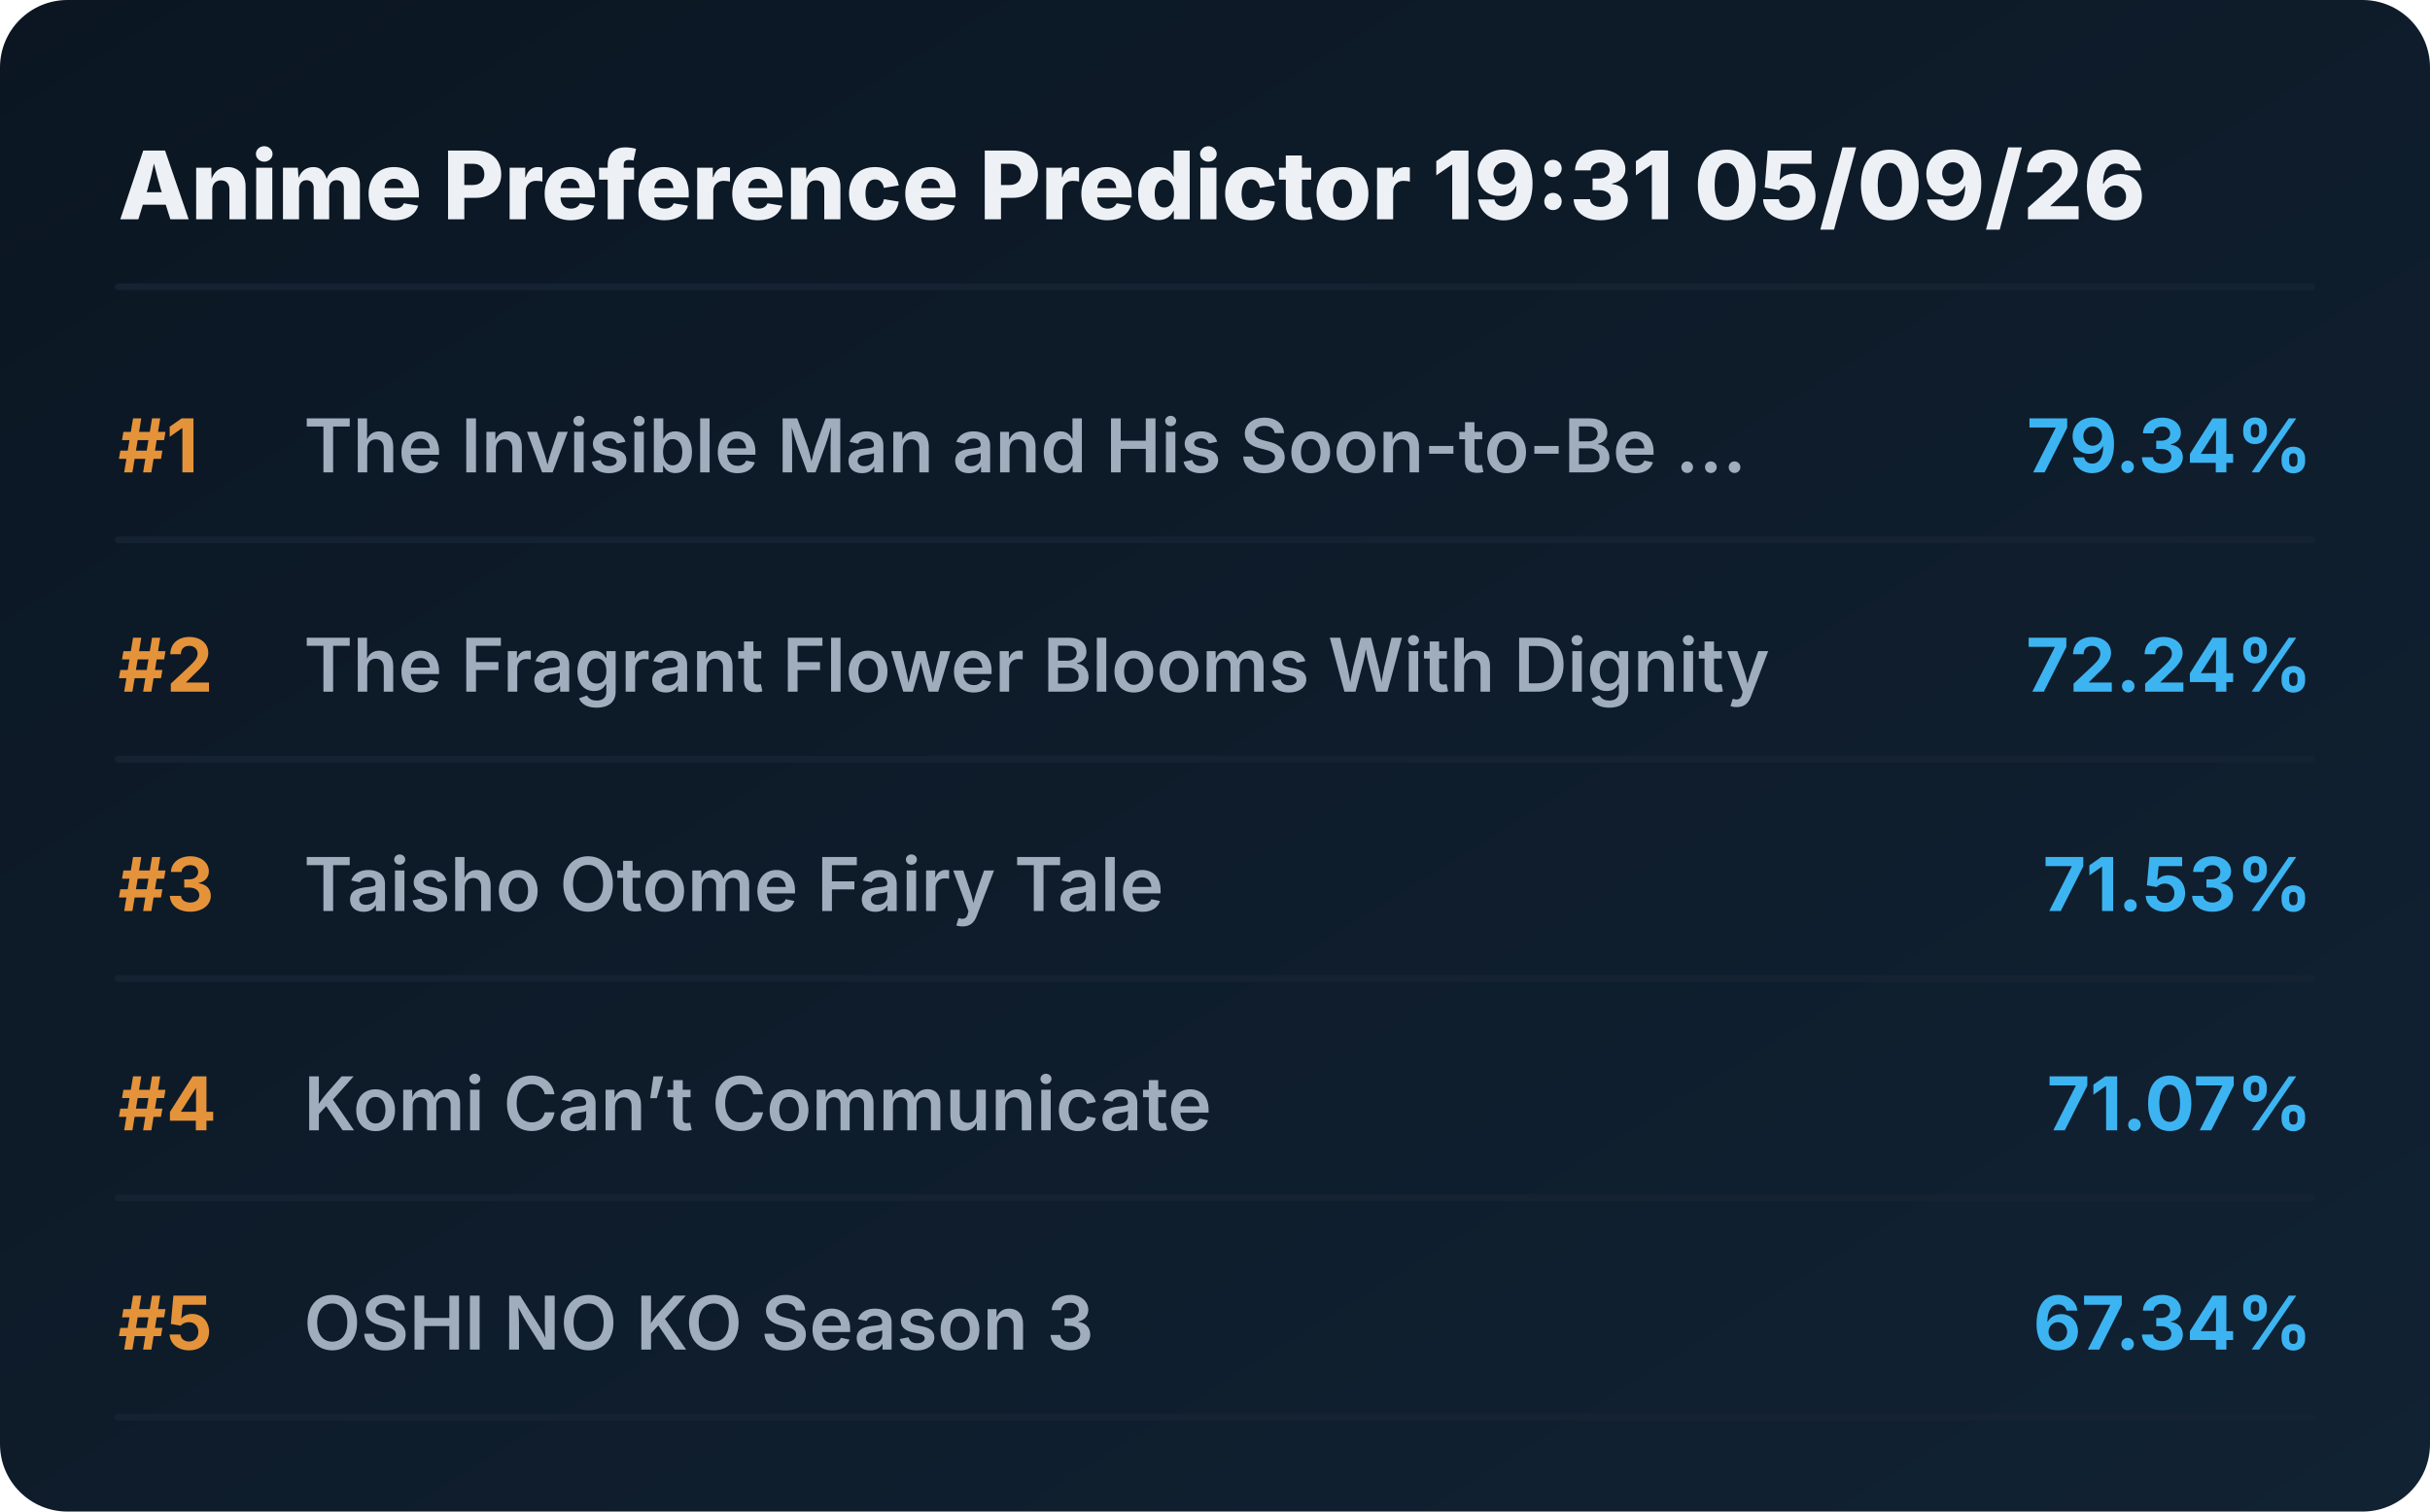
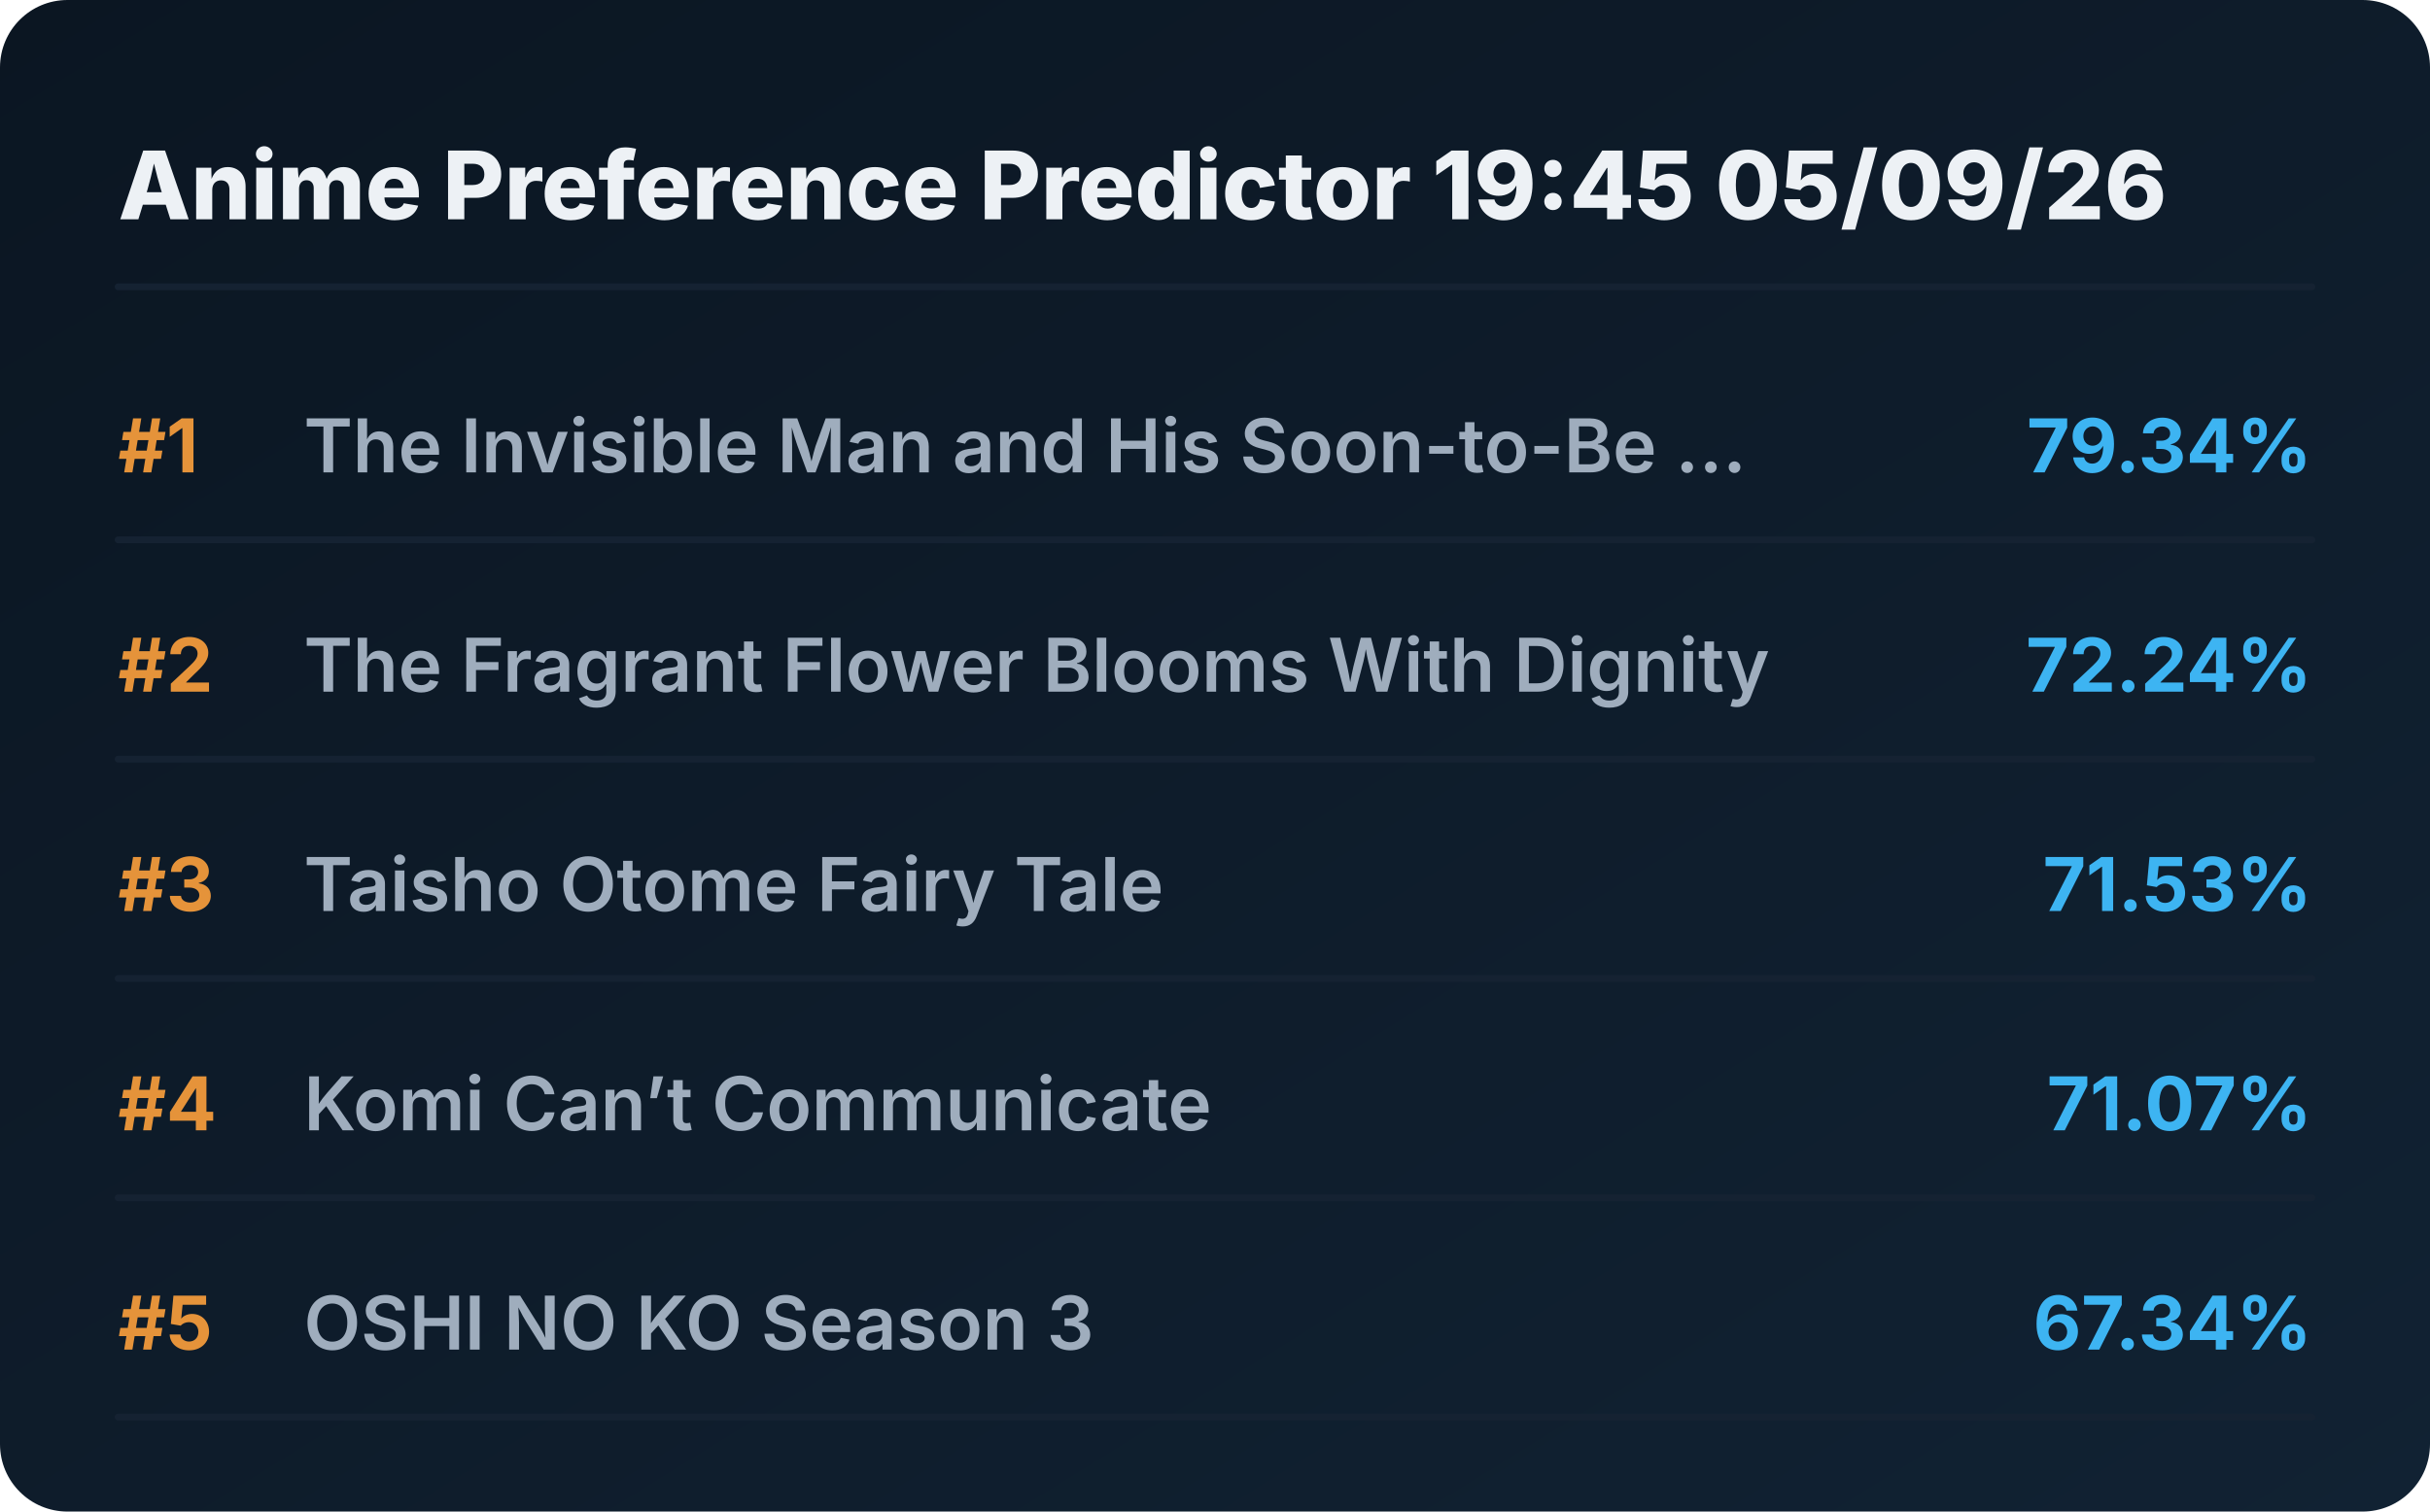
<svg xmlns="http://www.w3.org/2000/svg" viewBox="0 0 720 448" preserveAspectRatio="xMidYMid meet" style="width: 100%; height: auto; max-width: 720px;">
  <defs>
    <linearGradient id="boxGrad" x1="0%" y1="0%" x2="100%" y2="100%">
      <stop offset="0%" stop-color="#0b1622" />
      <stop offset="100%" stop-color="#112233" />
    </linearGradient>
    <clipPath id="titleClip">
      <rect x="90" y="0" width="510" height="100%" />
    </clipPath>
  </defs>
  <style>
    .bg { fill: url(#boxGrad); rx: 20px; }
    .header { font-family: 'Overpass', 'Inter', system-ui, sans-serif; font-weight: 800; font-size: 28px; fill: #edf1f5; }
    .rank { font-family: 'Overpass', 'Inter', system-ui, sans-serif; font-weight: 700; font-size: 22px; fill: #e5933a; }
    .title { font-family: 'Overpass', 'Inter', system-ui, sans-serif; font-weight: 600; font-size: 22px; fill: #9fadbd; }
    .score { font-family: 'Overpass', 'Inter', system-ui, sans-serif; font-weight: 700; font-size: 22px; fill: #3db4f2; }
    .line { stroke: #152232; stroke-width: 2; stroke-linecap: round; }
  </style>
  <rect class="bg" width="720" height="448" />
-   <text x="35" y="65" class="header">Anime Preference Predictor 19:31 05/09/26</text>
+   <text x="35" y="65" class="header">Anime Preference Predictor 19:45 05/09/26</text>
  <line x1="35" y1="85" x2="685" y2="85" class="line" />
  <g transform="translate(0, 0)">
    <text x="35" y="140" class="rank">#1</text>
    <text x="90" y="140" class="title">The Invisible Man and His Soon-to-Be ...</text>
    <text x="685" y="140" class="score" text-anchor="end">79.34%</text>
    <line x1="35" y1="160" x2="685" y2="160" class="line" />
  </g>
  <g transform="translate(0, 65)">
    <text x="35" y="140" class="rank">#2</text>
    <text x="90" y="140" class="title">The Fragrant Flower Blooms With Dignity</text>
    <text x="685" y="140" class="score" text-anchor="end">72.24%</text>
    <line x1="35" y1="160" x2="685" y2="160" class="line" />
  </g>
  <g transform="translate(0, 130)">
    <text x="35" y="140" class="rank">#3</text>
    <text x="90" y="140" class="title">Taisho Otome Fairy Tale</text>
    <text x="685" y="140" class="score" text-anchor="end">71.53%</text>
    <line x1="35" y1="160" x2="685" y2="160" class="line" />
  </g>
  <g transform="translate(0, 195)">
    <text x="35" y="140" class="rank">#4</text>
    <text x="90" y="140" class="title">Komi Can’t Communicate</text>
    <text x="685" y="140" class="score" text-anchor="end">71.07%</text>
    <line x1="35" y1="160" x2="685" y2="160" class="line" />
  </g>
  <g transform="translate(0, 260)">
    <text x="35" y="140" class="rank">#5</text>
    <text x="90" y="140" class="title">OSHI NO KO Season 3</text>
    <text x="685" y="140" class="score" text-anchor="end">67.34%</text>
    <line x1="35" y1="160" x2="685" y2="160" class="line" />
  </g>
</svg>
